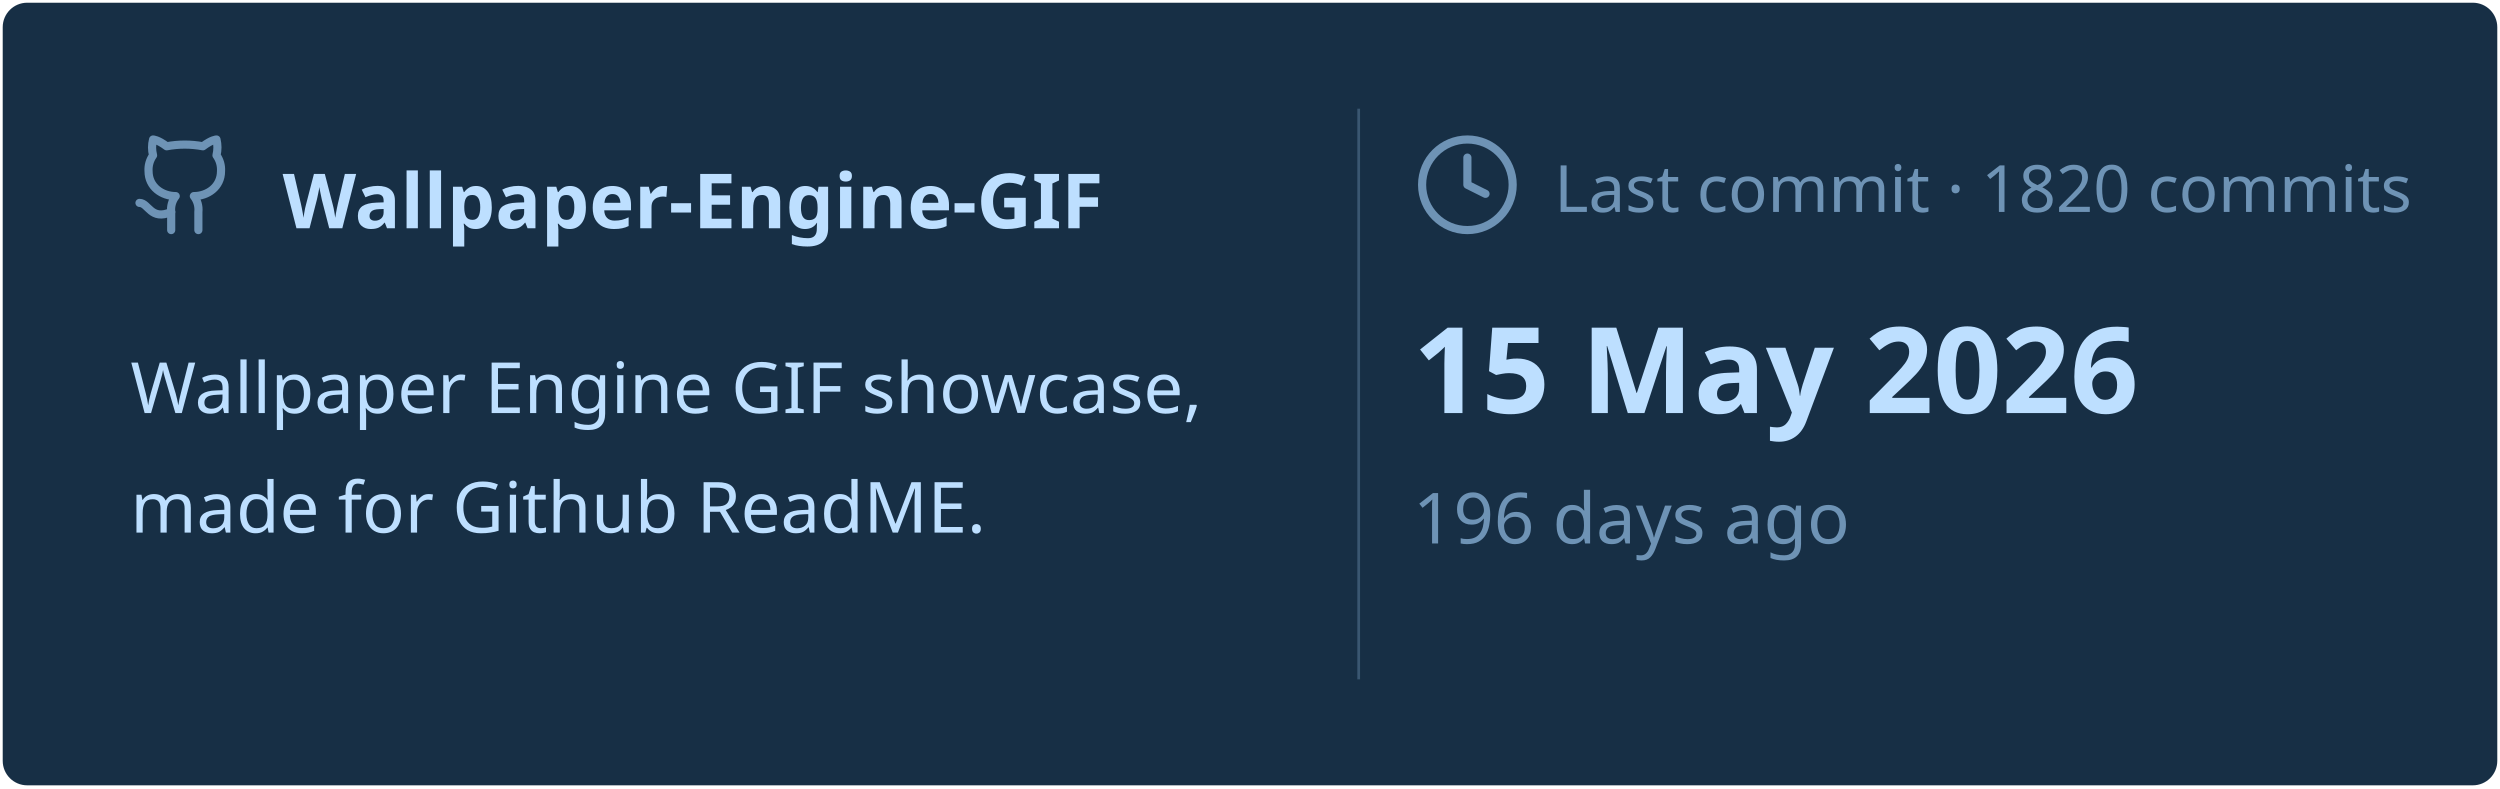
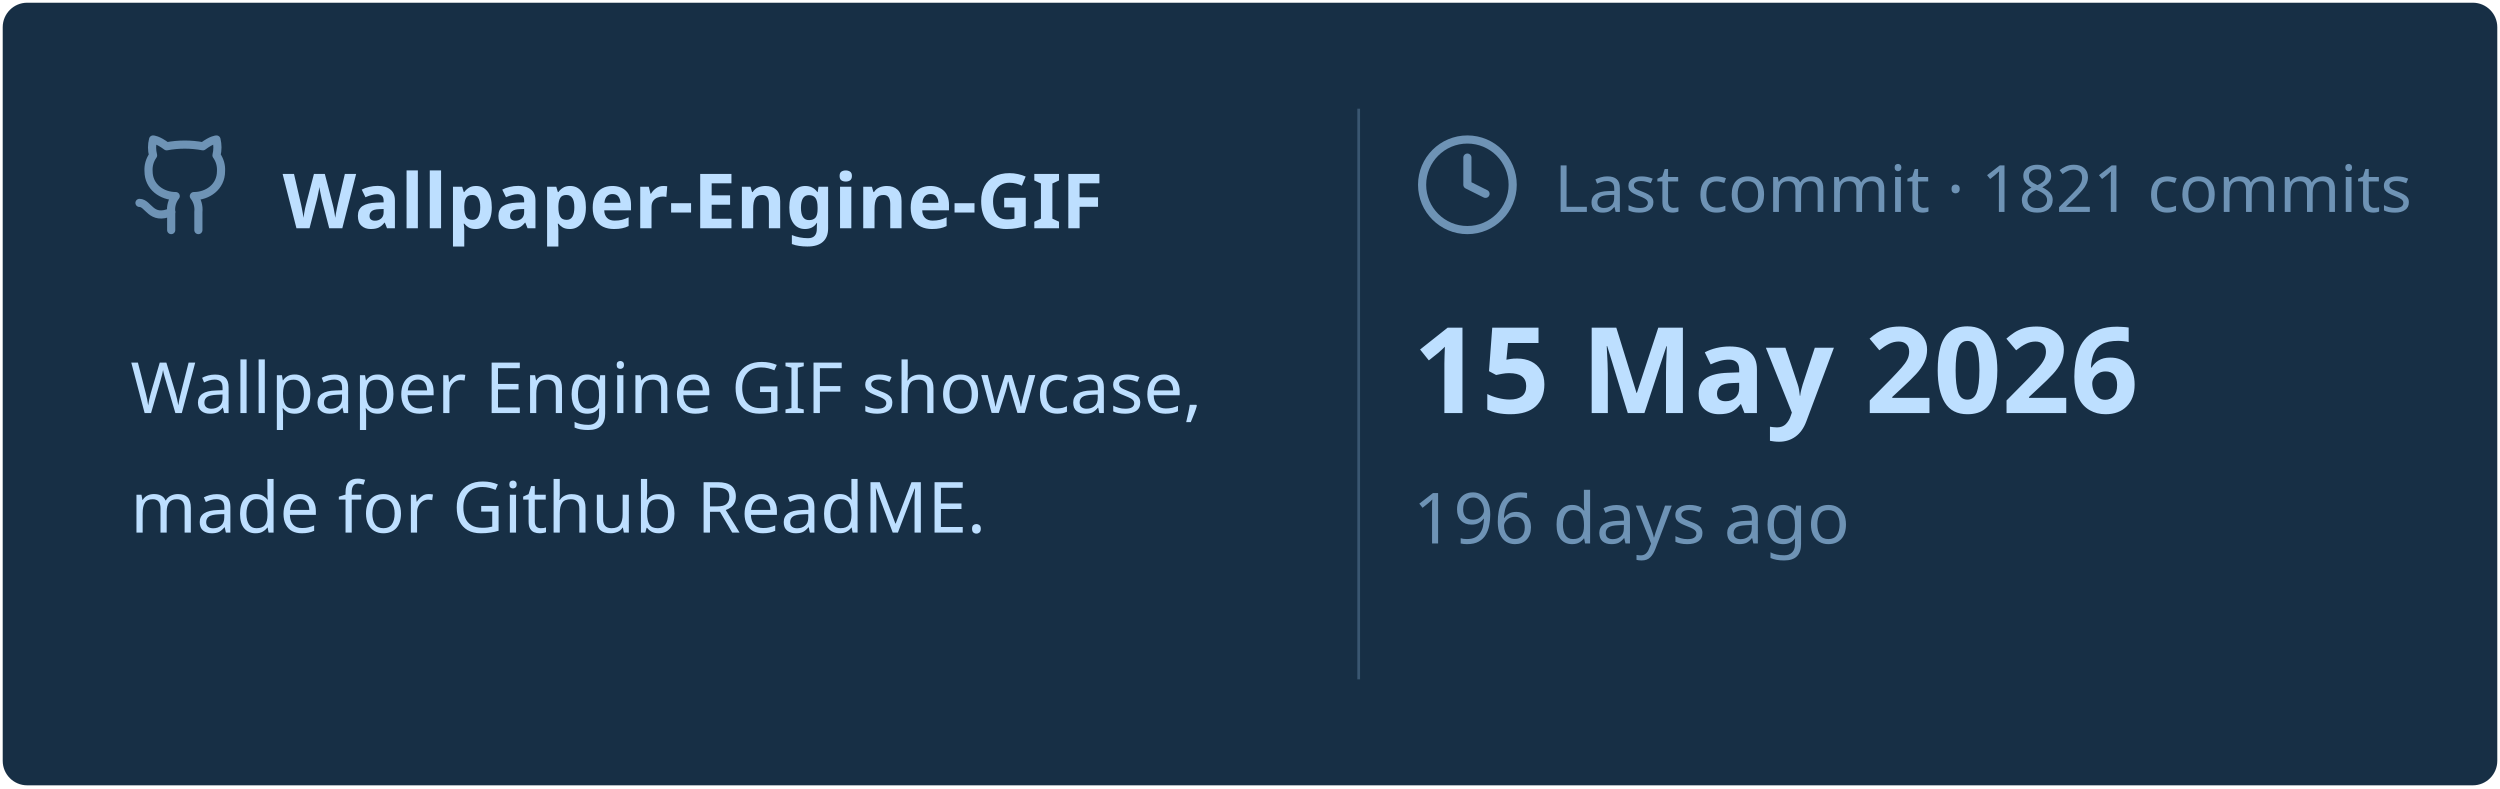
<svg xmlns="http://www.w3.org/2000/svg" viewBox="0 0 460 145" width="460px" height="145px">
  <rect stroke="#000000" stroke-opacity="0" fill="#172F45" rx="4.5" x="0.5" y="0.5" width="459" height="144" />
  <g transform="translate(24, 42)">
    <svg x="0" y="-18" width="20" height="20" viewBox="0 0 24 24" fill="none" stroke="#6E93B5" stroke-width="1.8" stroke-linecap="round" stroke-linejoin="round">
      <path d="M15 22v-4a4.8 4.8 0 0 0-1-3.5c3 0 6-2 6-5.5.08-1.25-.27-2.48-1-3.5.28-1.15.28-2.35 0-3.5 0 0-1 0-3 1.5-2.64-.5-5.36-.5-8 0C6 2 5 2 5 2c-.3 1.15-.3 2.35 0 3.5A5.403 5.403 0 0 0 4 9c0 3.5 3 5.5 6 5.5-.39.49-.68 1.05-.85 1.65-.17.6-.22 1.23-.15 1.85v4" />
      <path d="M9 18c-4.51 2-5-2-7-2" />
    </svg>
    <text x="28" y="0" font-family="&quot;Segoe UI&quot;, Ubuntu, sans-serif" font-size="14" font-weight="700" fill="#BDDFFF">Wallpaper-Engine-GIF</text>
  </g>
  <text x="24" y="76" font-family="&quot;Segoe UI&quot;, Ubuntu, sans-serif" font-size="13" font-weight="400" fill="#BDDFFF">Wallpaper Engine GIF showcase,</text>
  <text x="24" y="98" font-family="&quot;Segoe UI&quot;, Ubuntu, sans-serif" font-size="13" font-weight="400" fill="#BDDFFF">made for Github ReadME.</text>
  <line x1="250" y1="20" x2="250" y2="125" stroke="#6E93B5" stroke-width="0.5" stroke-opacity="0.4" />
  <svg x="260" y="24" width="20" height="20" viewBox="0 0 24 24" fill="none" stroke="#6E93B5" stroke-width="1.8" stroke-linecap="round" stroke-linejoin="round">
    <circle cx="12" cy="12" r="10" />
    <polyline points="12 6 12 12 16 14" />
  </svg>
-   <text x="286" y="39" font-family="&quot;Segoe UI&quot;, Ubuntu, sans-serif" font-size="12" font-weight="400" fill="#6E93B5">Last commit · 1820 commits</text>
+   <text x="286" y="39" font-family="&quot;Segoe UI&quot;, Ubuntu, sans-serif" font-size="12" font-weight="400" fill="#6E93B5">Last commit · 1821 commits</text>
  <text x="260" y="76" font-family="&quot;Segoe UI&quot;, Ubuntu, sans-serif" font-size="22" font-weight="700" fill="#BDDFFF">15 May 2026</text>
  <text x="260" y="100" font-family="&quot;Segoe UI&quot;, Ubuntu, sans-serif" font-size="13" font-weight="400" fill="#6E93B5">196 days ago</text>
</svg>
